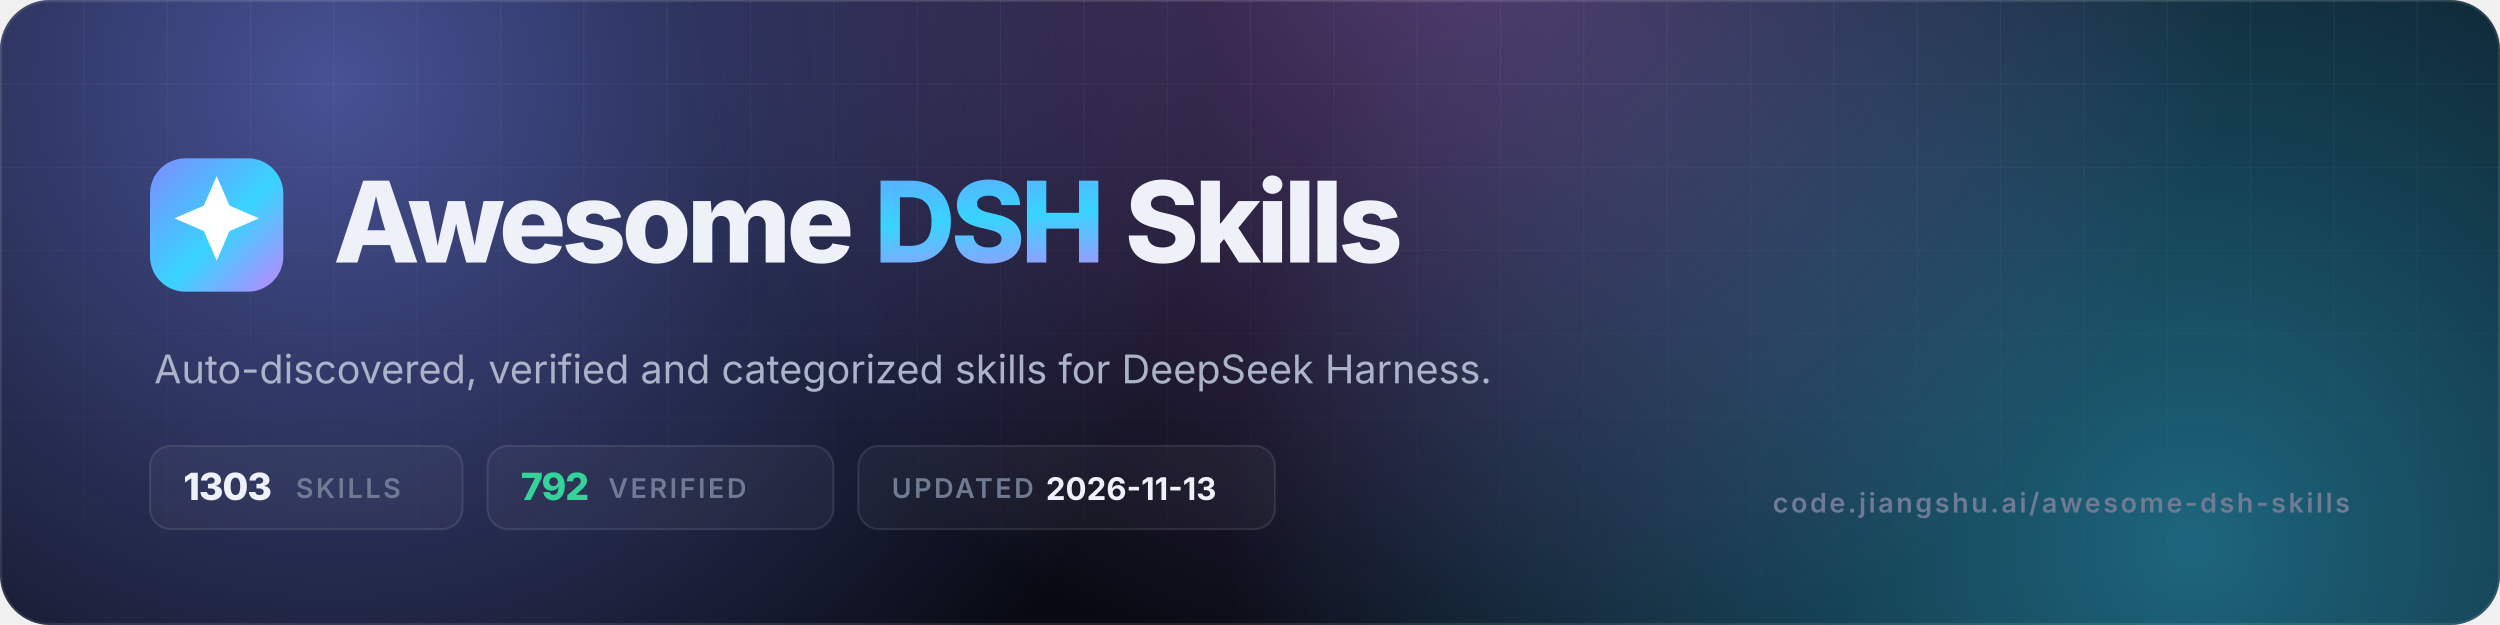
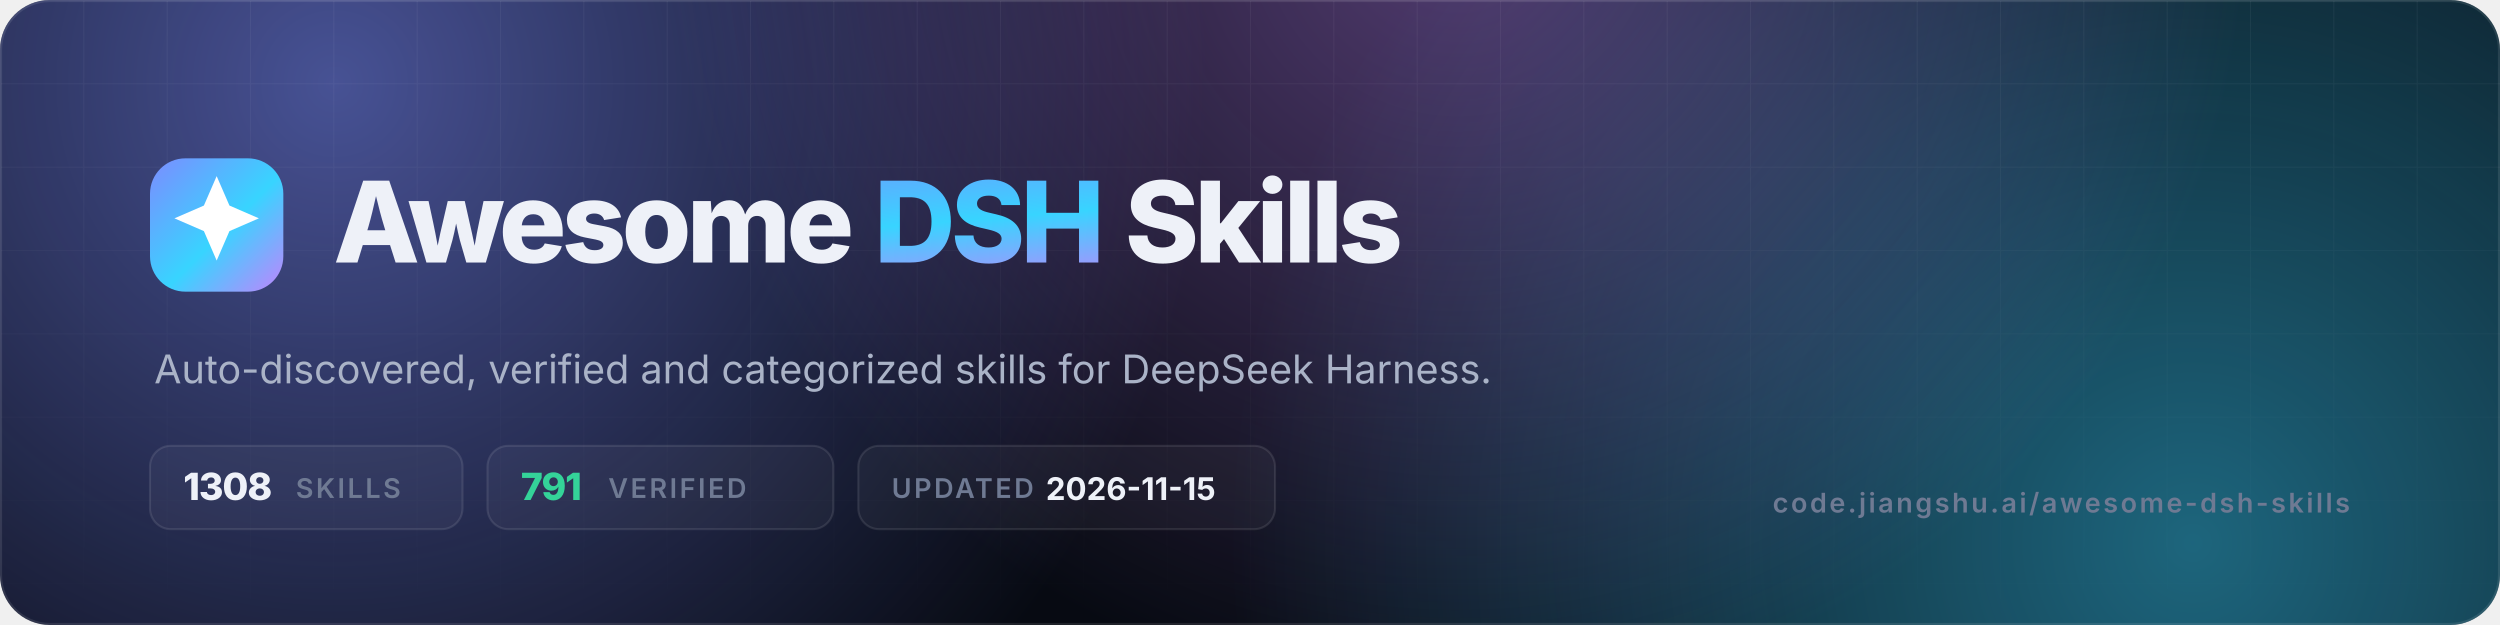
- <svg xmlns="http://www.w3.org/2000/svg" viewBox="0 0 1200 300" width="1200" height="300" role="img" aria-label="Awesome DSH Skills — 1303 skills, 792 verified">
+ <svg xmlns="http://www.w3.org/2000/svg" viewBox="0 0 1200 300" width="1200" height="300" role="img" aria-label="Awesome DSH Skills — 1308 skills, 791 verified">
  <defs>
    <linearGradient id="g" x1="0" y1="0" x2="1" y2="1">
      <stop offset="0" stop-color="#7c8cff" />
      <stop offset=".55" stop-color="#38d4ff" />
      <stop offset="1" stop-color="#c084fc" />
    </linearGradient>
    <radialGradient id="a1" cx="0" cy="0" r="1" gradientUnits="userSpaceOnUse" gradientTransform="translate(160 40) scale(420)">
      <stop offset="0" stop-color="#7c8cff" stop-opacity=".55" />
      <stop offset="1" stop-color="#7c8cff" stop-opacity="0" />
    </radialGradient>
    <radialGradient id="a2" cx="0" cy="0" r="1" gradientUnits="userSpaceOnUse" gradientTransform="translate(1050 260) scale(460)">
      <stop offset="0" stop-color="#38d4ff" stop-opacity=".45" />
      <stop offset="1" stop-color="#38d4ff" stop-opacity="0" />
    </radialGradient>
    <radialGradient id="a3" cx="0" cy="0" r="1" gradientUnits="userSpaceOnUse" gradientTransform="translate(700 -40) scale(380)">
      <stop offset="0" stop-color="#c084fc" stop-opacity=".4" />
      <stop offset="1" stop-color="#c084fc" stop-opacity="0" />
    </radialGradient>
    <pattern id="grid" width="40" height="40" patternUnits="userSpaceOnUse">
      <path d="M40 0H0V40" fill="none" stroke="#fff" stroke-opacity=".05" />
    </pattern>
    <linearGradient id="fade" x1="0" y1="0" x2="0" y2="1">
      <stop offset="0" stop-color="#fff" />
      <stop offset="1" stop-color="#fff" stop-opacity="0" />
    </linearGradient>
    <mask id="m">
      <rect width="1200" height="300" fill="url(#fade)" />
    </mask>
    <clipPath id="c">
      <rect width="1200" height="300" rx="24" />
    </clipPath>
  </defs>
  <g clip-path="url(#c)">
    <rect width="1200" height="300" fill="#070a12" />
    <rect width="1200" height="300" fill="url(#a1)" />
    <rect width="1200" height="300" fill="url(#a2)" />
    <rect width="1200" height="300" fill="url(#a3)" />
    <rect width="1200" height="300" fill="url(#grid)" mask="url(#m)" />
    <rect x=".5" y=".5" width="1199" height="299" rx="23.5" fill="none" stroke="#fff" stroke-opacity=".1" />
  </g>
  <rect x="72" y="76" width="64" height="64" rx="17" fill="url(#g)" />
  <g transform="translate(72 76) scale(2.6667)">
    <path d="M12 3.2l2.3 5.3 5.3 2.3-5.3 2.3L12 18.4l-2.3-5.3-5.3-2.3 5.3-2.3z" fill="#fff" />
  </g>
  <text x="160" y="126" font-family="Inter,-apple-system,'Segoe UI',Helvetica,Arial,sans-serif" font-size="54" font-weight="800" letter-spacing="-2.2" fill="#eef1f8">Awesome <tspan fill="url(#g)">DSH</tspan> Skills</text>
  <text x="74" y="184" font-family="Inter,-apple-system,'Segoe UI',Helvetica,Arial,sans-serif" font-size="19" fill="#aab3c7">Auto-discovered, verified and categorized skills for DeepSeek Harness.</text>
  <g font-family="Inter,-apple-system,'Segoe UI',Helvetica,Arial,sans-serif" font-size="13" font-weight="600" letter-spacing="1.2">
    <rect x="72" y="214" width="150" height="40" rx="10" fill="#fff" fill-opacity=".04" stroke="#fff" stroke-opacity=".1" />
-     <text x="88" y="240" fill="#eef1f8" font-size="18" font-weight="800" letter-spacing="-.5">1303</text>
+     <text x="88" y="240" fill="#eef1f8" font-size="18" font-weight="800" letter-spacing="-.5">1308</text>
    <text x="142" y="239" fill="#6f7a93">SKILLS</text>
    <rect x="234" y="214" width="166" height="40" rx="10" fill="#fff" fill-opacity=".04" stroke="#fff" stroke-opacity=".1" />
-     <text x="250" y="240" fill="#34d399" font-size="18" font-weight="800" letter-spacing="-.5">792</text>
+     <text x="250" y="240" fill="#34d399" font-size="18" font-weight="800" letter-spacing="-.5">791</text>
    <text x="292" y="239" fill="#6f7a93">VERIFIED</text>
    <rect x="412" y="214" width="200" height="40" rx="10" fill="#fff" fill-opacity=".04" stroke="#fff" stroke-opacity=".1" />
    <text x="428" y="239" fill="#6f7a93">UPDATED</text>
-     <text x="502" y="240" fill="#eef1f8" font-size="15" font-weight="700" letter-spacing="0">2026-11-13</text>
+     <text x="502" y="240" fill="#eef1f8" font-size="15" font-weight="700" letter-spacing="0">2026-11-15</text>
  </g>
  <text x="1128" y="246" text-anchor="end" font-family="Inter,-apple-system,'Segoe UI',Helvetica,Arial,sans-serif" font-size="13" font-weight="600" letter-spacing="1.2" fill="#6f7a93">code.jiangshu.ai/awesome-dsh-skills</text>
</svg>
